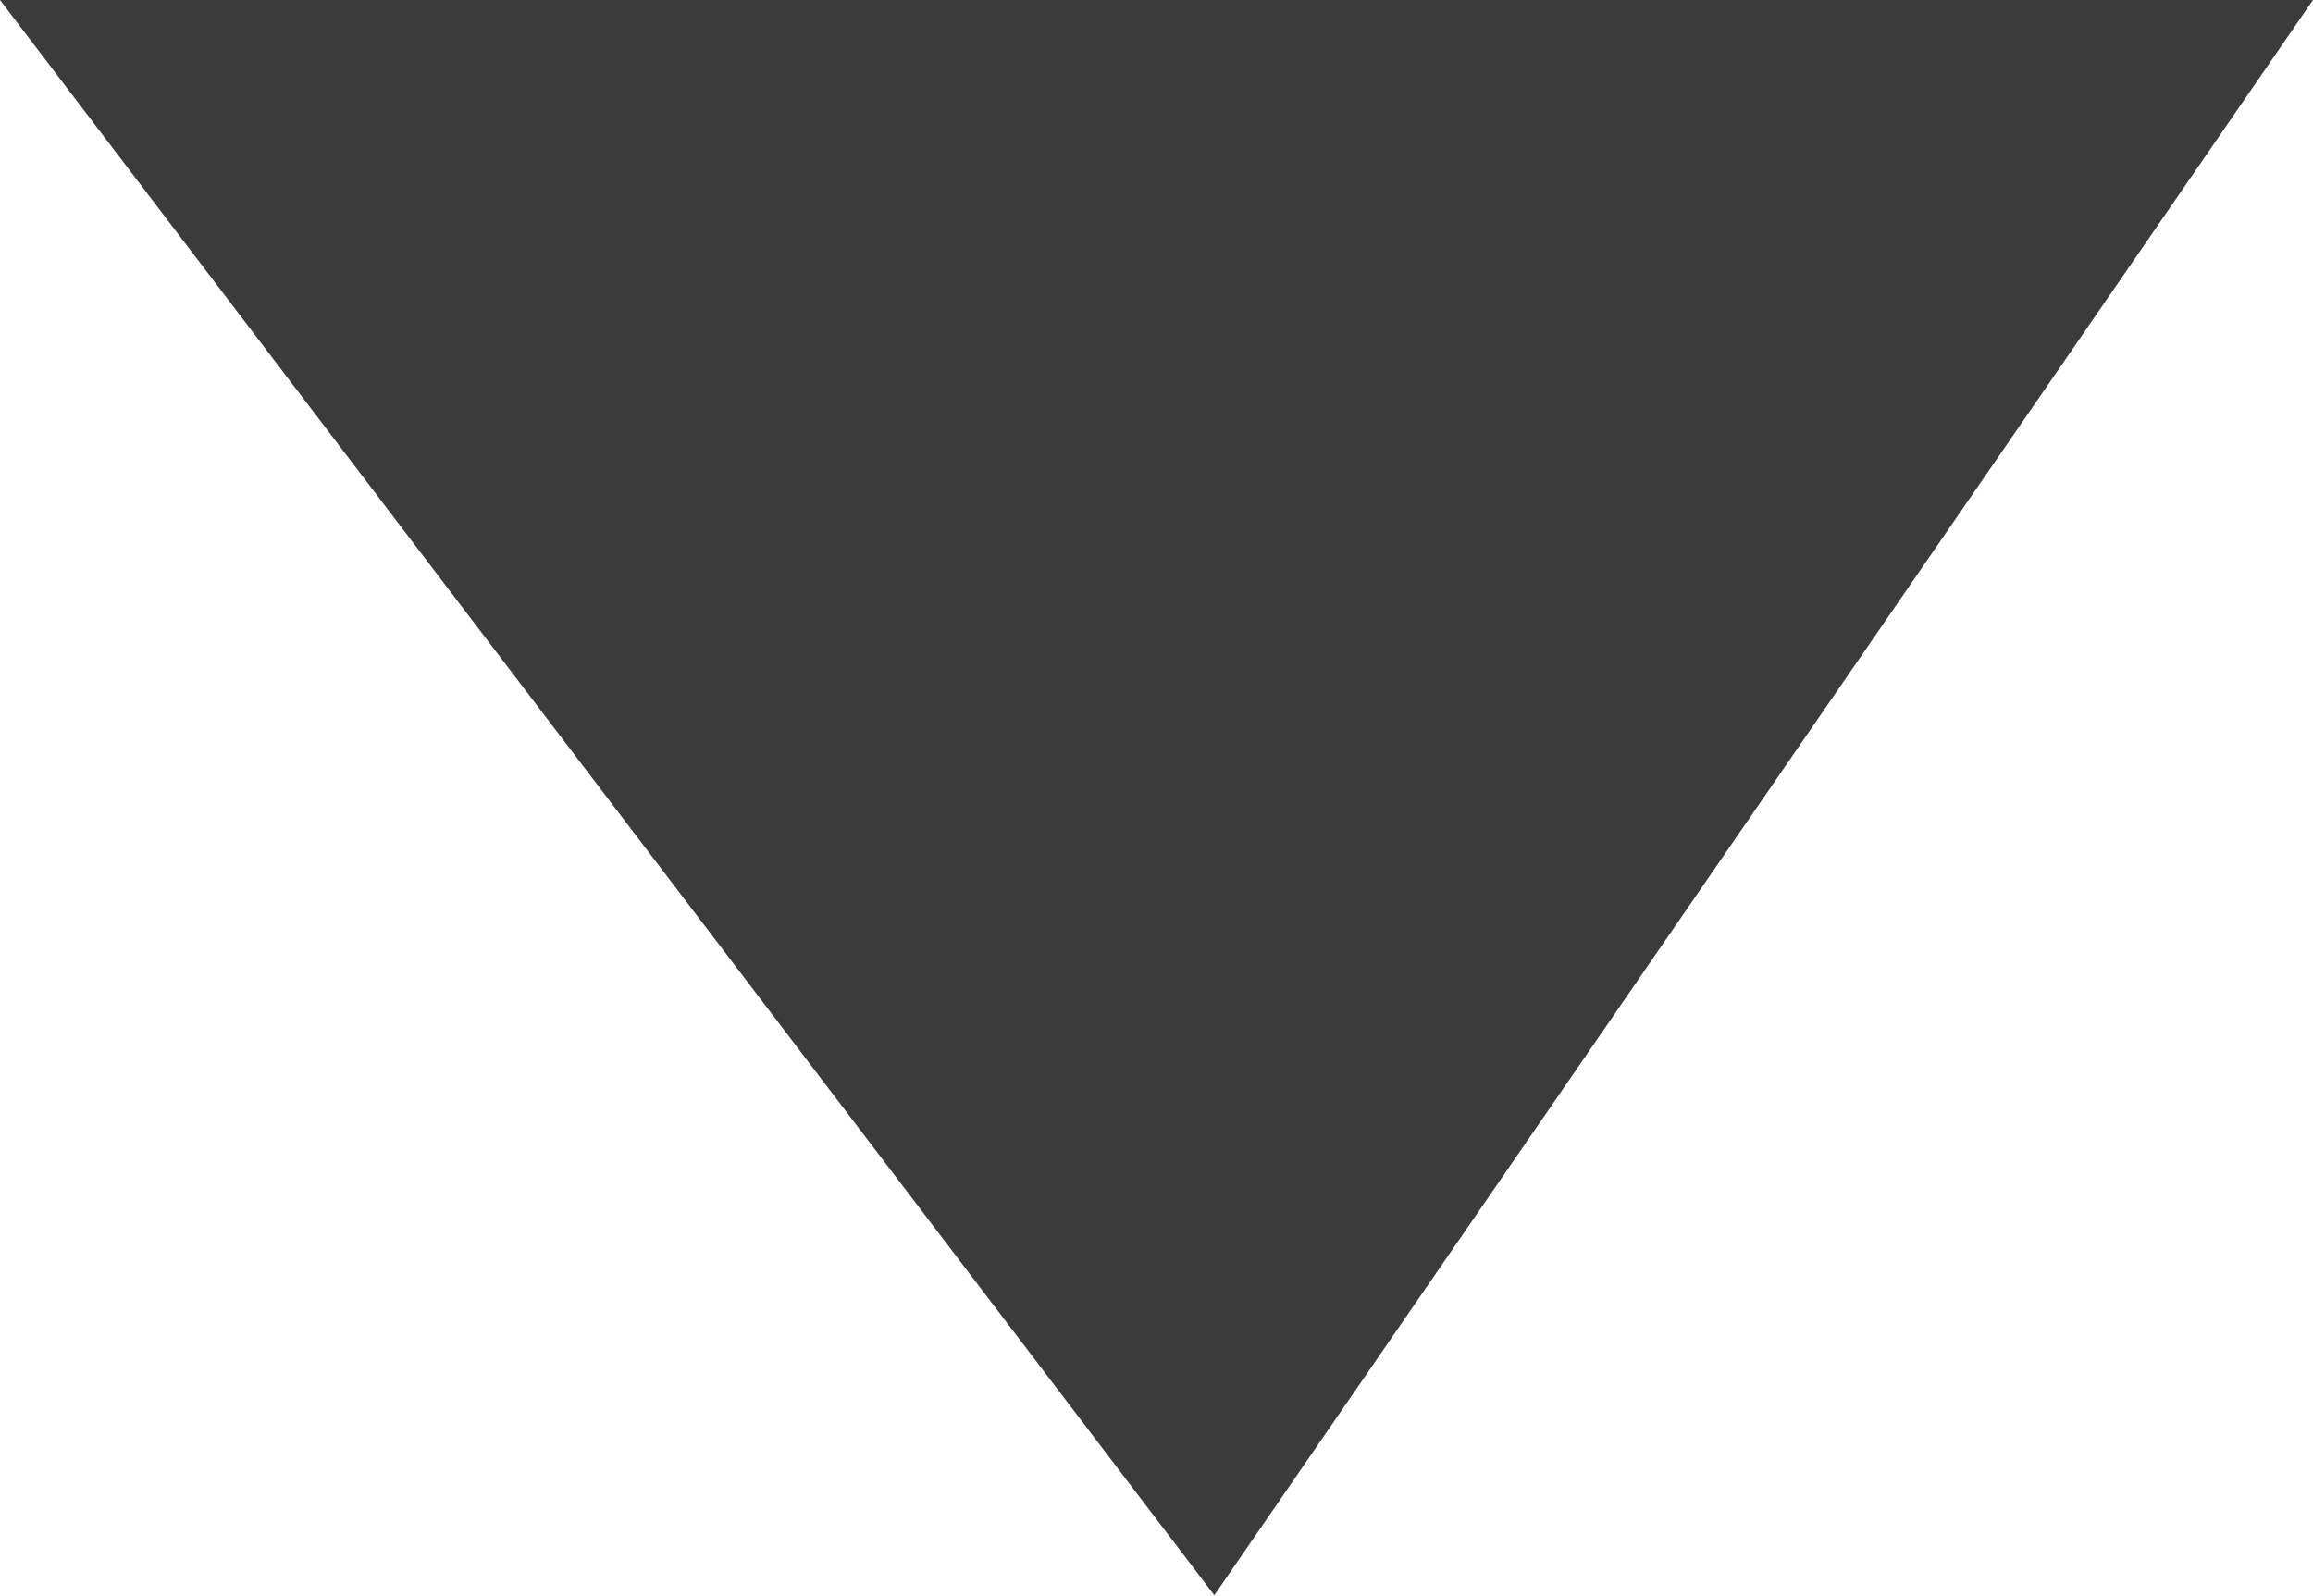
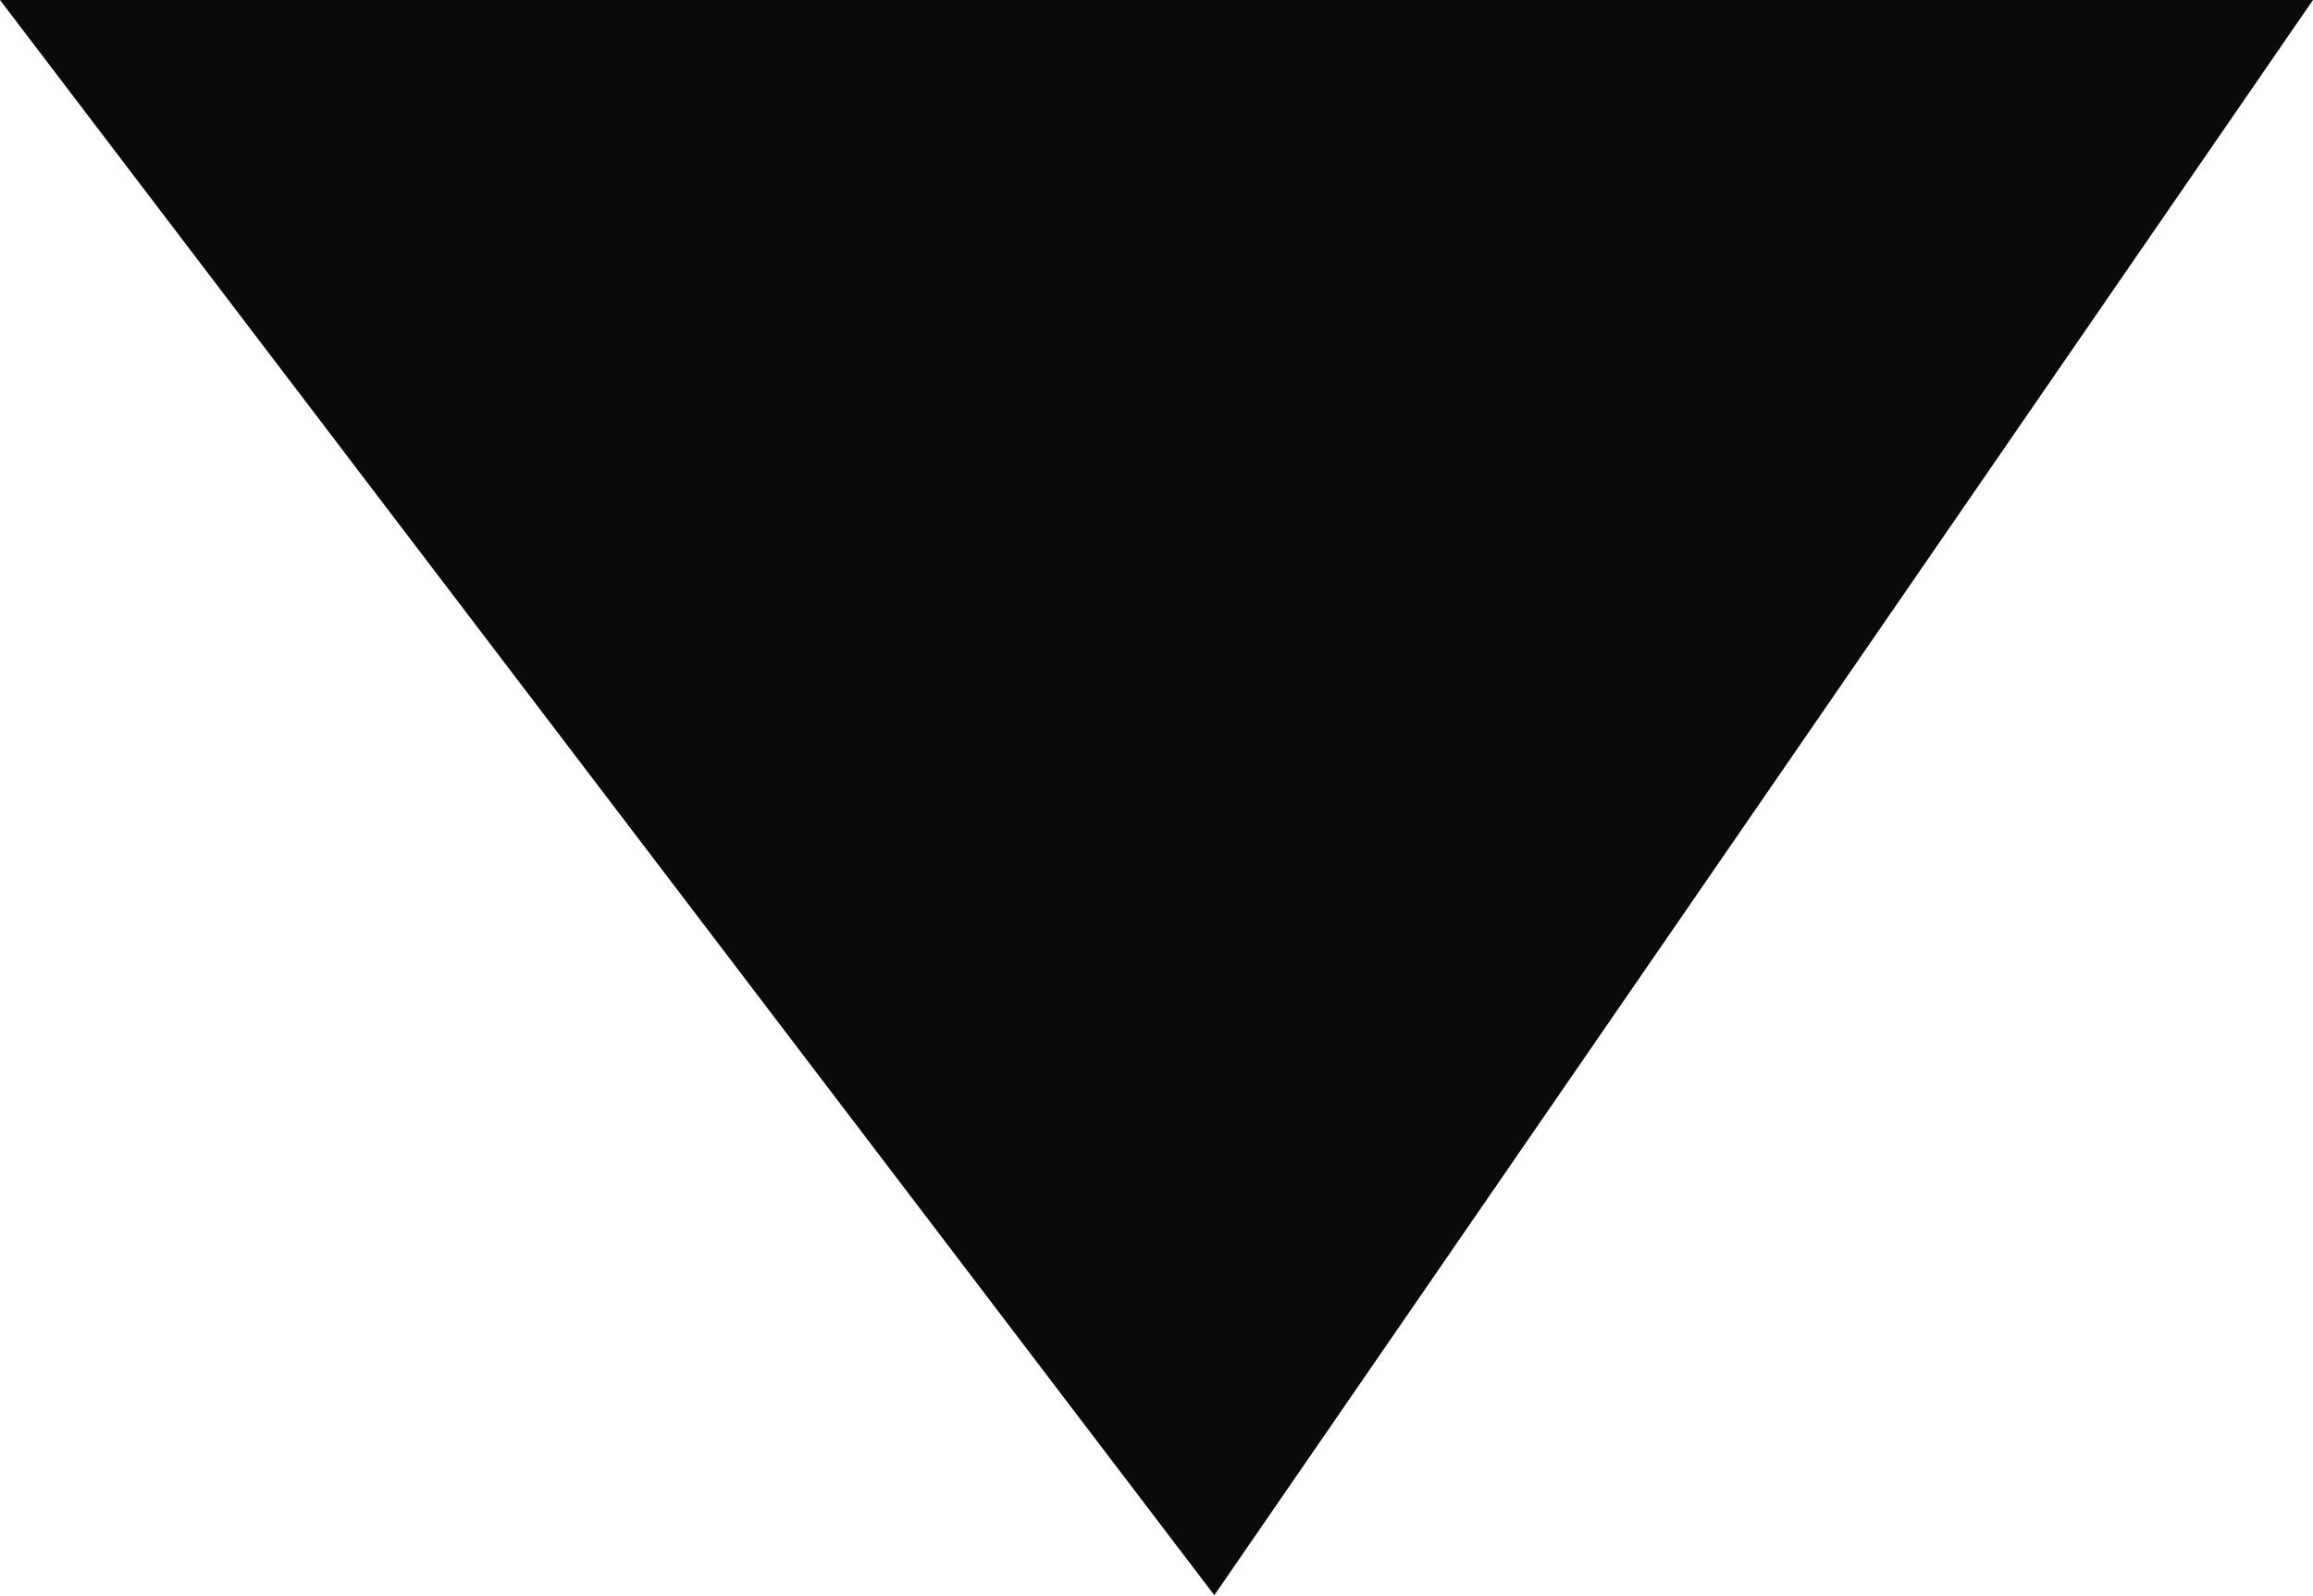
<svg xmlns="http://www.w3.org/2000/svg" width="29" height="20" viewBox="0 0 29 20" fill="none">
-   <path d="M0 0H29L15.225 20L0 0Z" fill="#0A0A0A" fill-opacity="0.8" />
+   <path d="M0 0H29L15.225 20L0 0Z" fill="#0A0A0A" />
</svg>
